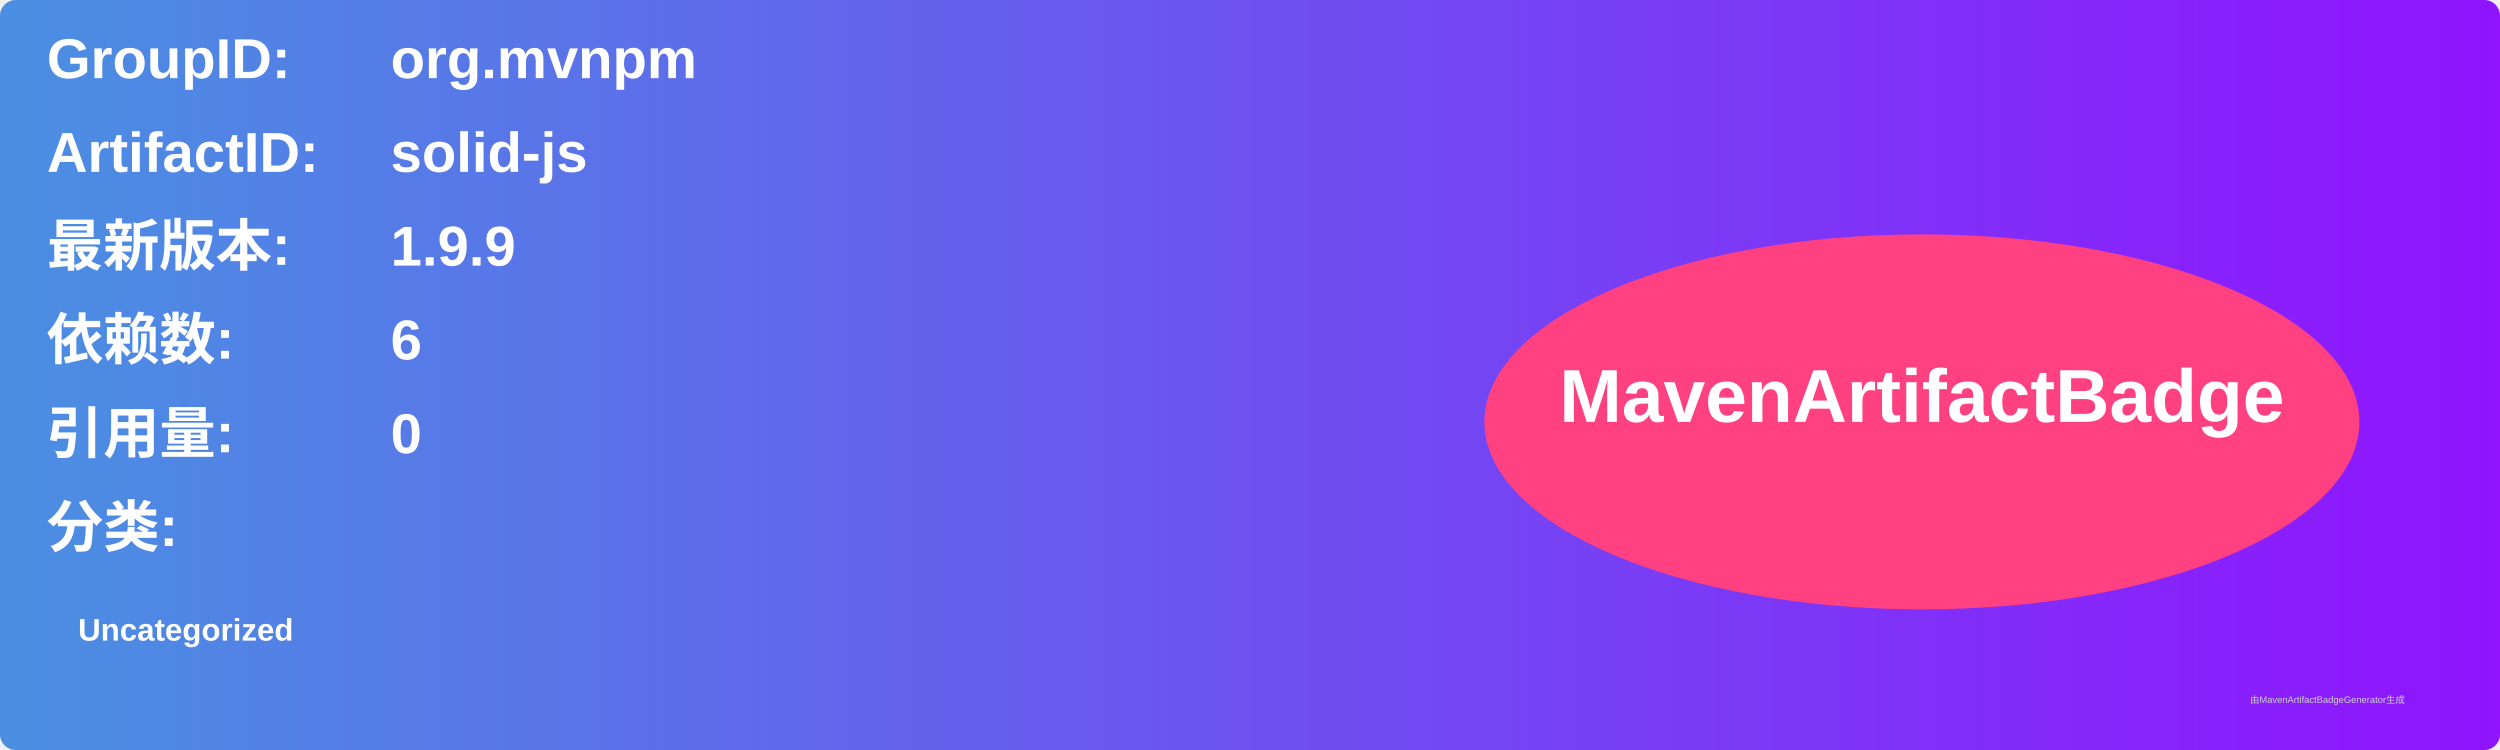
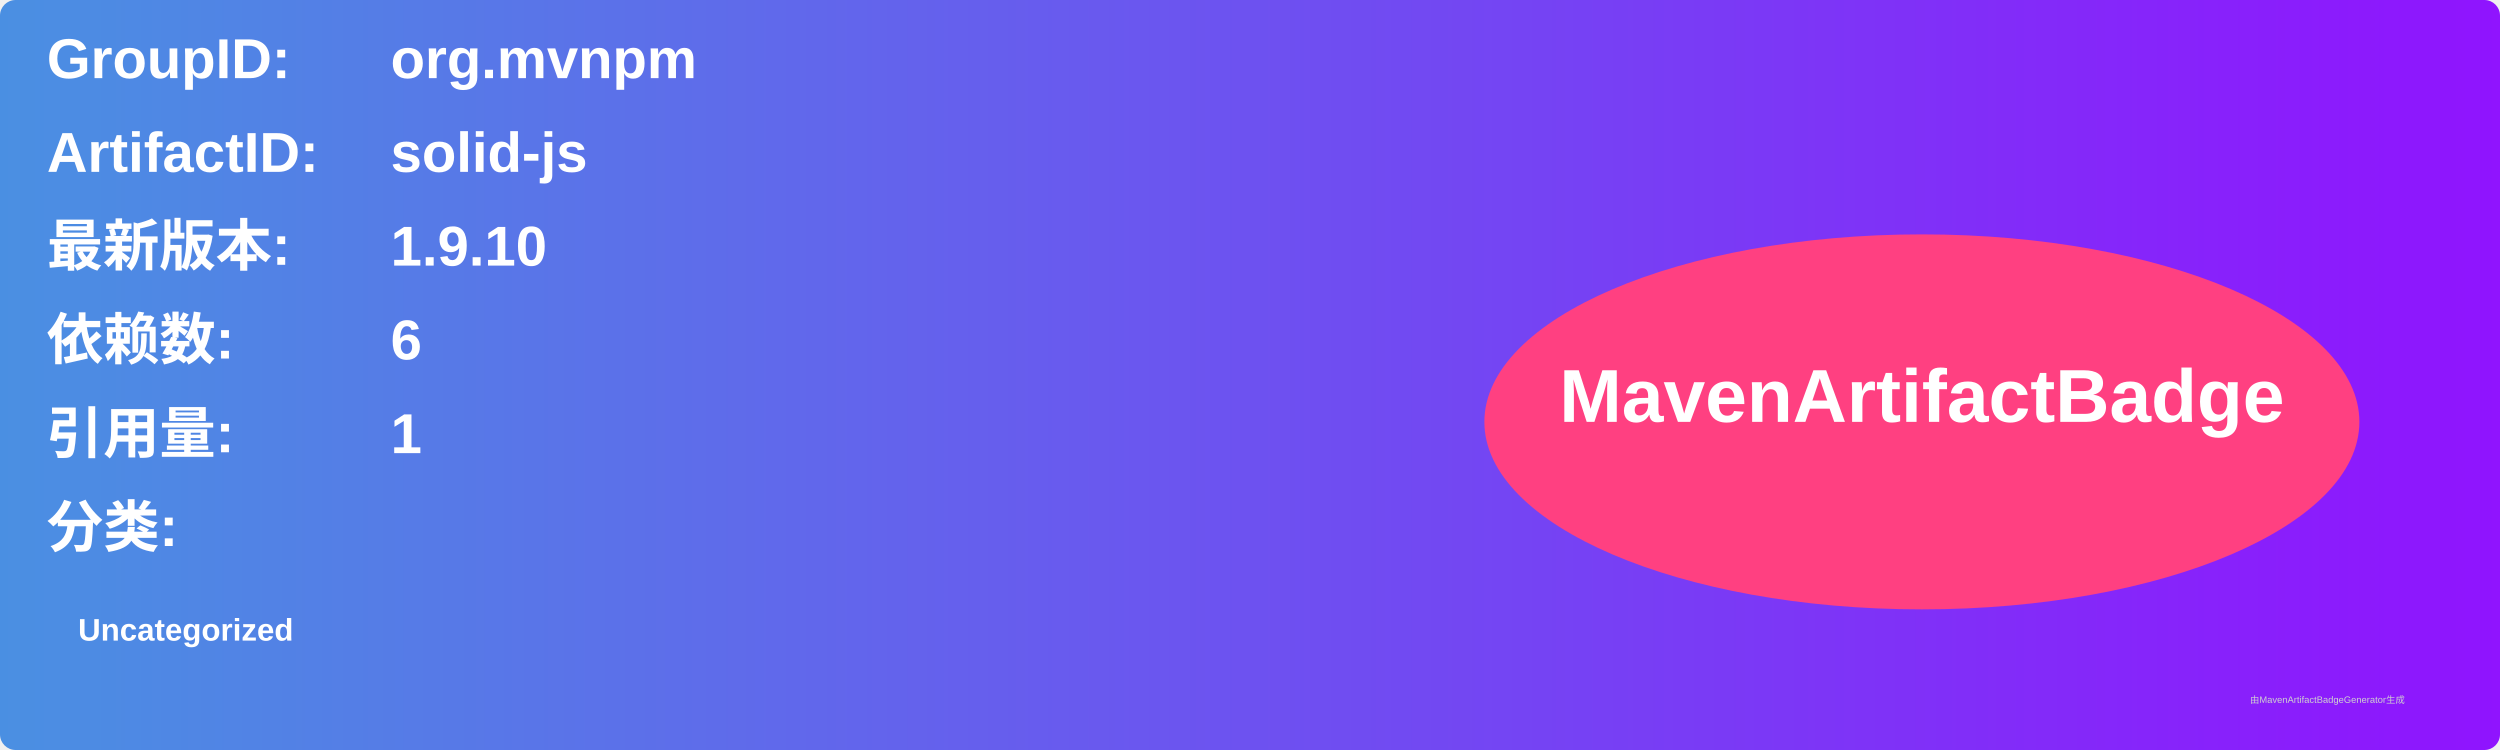
<svg xmlns="http://www.w3.org/2000/svg" width="800" height="240" viewBox="0 0 800 240">
  <linearGradient id="grad" x1="0%" y1="0%" x2="100%" y2="0%">
    <stop offset="0%" stop-color="#4a90e2" />
    <stop offset="100%" stop-color="#9013fe" />
  </linearGradient>
  <rect width="100%" height="100%" rx="5" ry="5" fill="url(#grad)" />
  <g transform="translate(15, 15)">
    <text x="0" y="10" font-family="Arial" font-size="18" fill="white" font-weight="bold" width="260">GroupID:</text>
    <text x="110" y="10" font-family="Arial" font-size="18" fill="white" font-weight="bold" width="460">org.mvnpm</text>
    <text x="0" y="40" font-family="Arial" font-size="18" fill="white" font-weight="bold" width="260">ArtifactID:</text>
    <text x="110" y="40" font-family="Arial" font-size="18" fill="white" font-weight="bold" width="460">solid-js</text>
    <text x="0" y="70" font-family="Arial" font-size="18" fill="white" font-weight="bold">最新版本:</text>
    <text x="110" y="70" font-family="Arial" font-size="18" fill="white" font-weight="bold">
-       <tspan font-weight="bold">1.9.9</tspan>
+       <tspan font-weight="bold">1.9.10</tspan>
    </text>
    <text x="0" y="100" font-family="Arial" font-size="18" fill="white" font-weight="bold">依赖数: </text>
    <text x="110" y="100" font-family="Arial" font-size="18" fill="white">
      <tspan font-weight="bold">6</tspan>
    </text>
    <text x="0" y="130" font-family="Arial" font-size="18" fill="white" font-weight="bold">引用量: </text>
    <text x="110" y="130" font-family="Arial" font-size="18" fill="white">
-       <tspan font-weight="bold">0</tspan>
+       <tspan font-weight="bold">1</tspan>
    </text>
    <text x="0" y="160" font-family="Arial" font-size="18" fill="white" font-weight="bold">分类:</text>
    <text x="10" y="190" font-family="Arial" font-size="10" fill="white">
      <tspan font-weight="bold">Uncategorized</tspan>
    </text>
    <ellipse cx="600" cy="120" rx="140" ry="60" fill="#ff4081" />
    <text x="600" y="120" text-anchor="middle" font-family="Arial" font-size="24" fill="white" font-weight="bold">MavenArtifactBadge</text>
  </g>
  <text x="720" y="225" font-family="Arial" font-size="3" fill="#d0d0d0">由MavenArtifactBadgeGenerator生成</text>
</svg>
